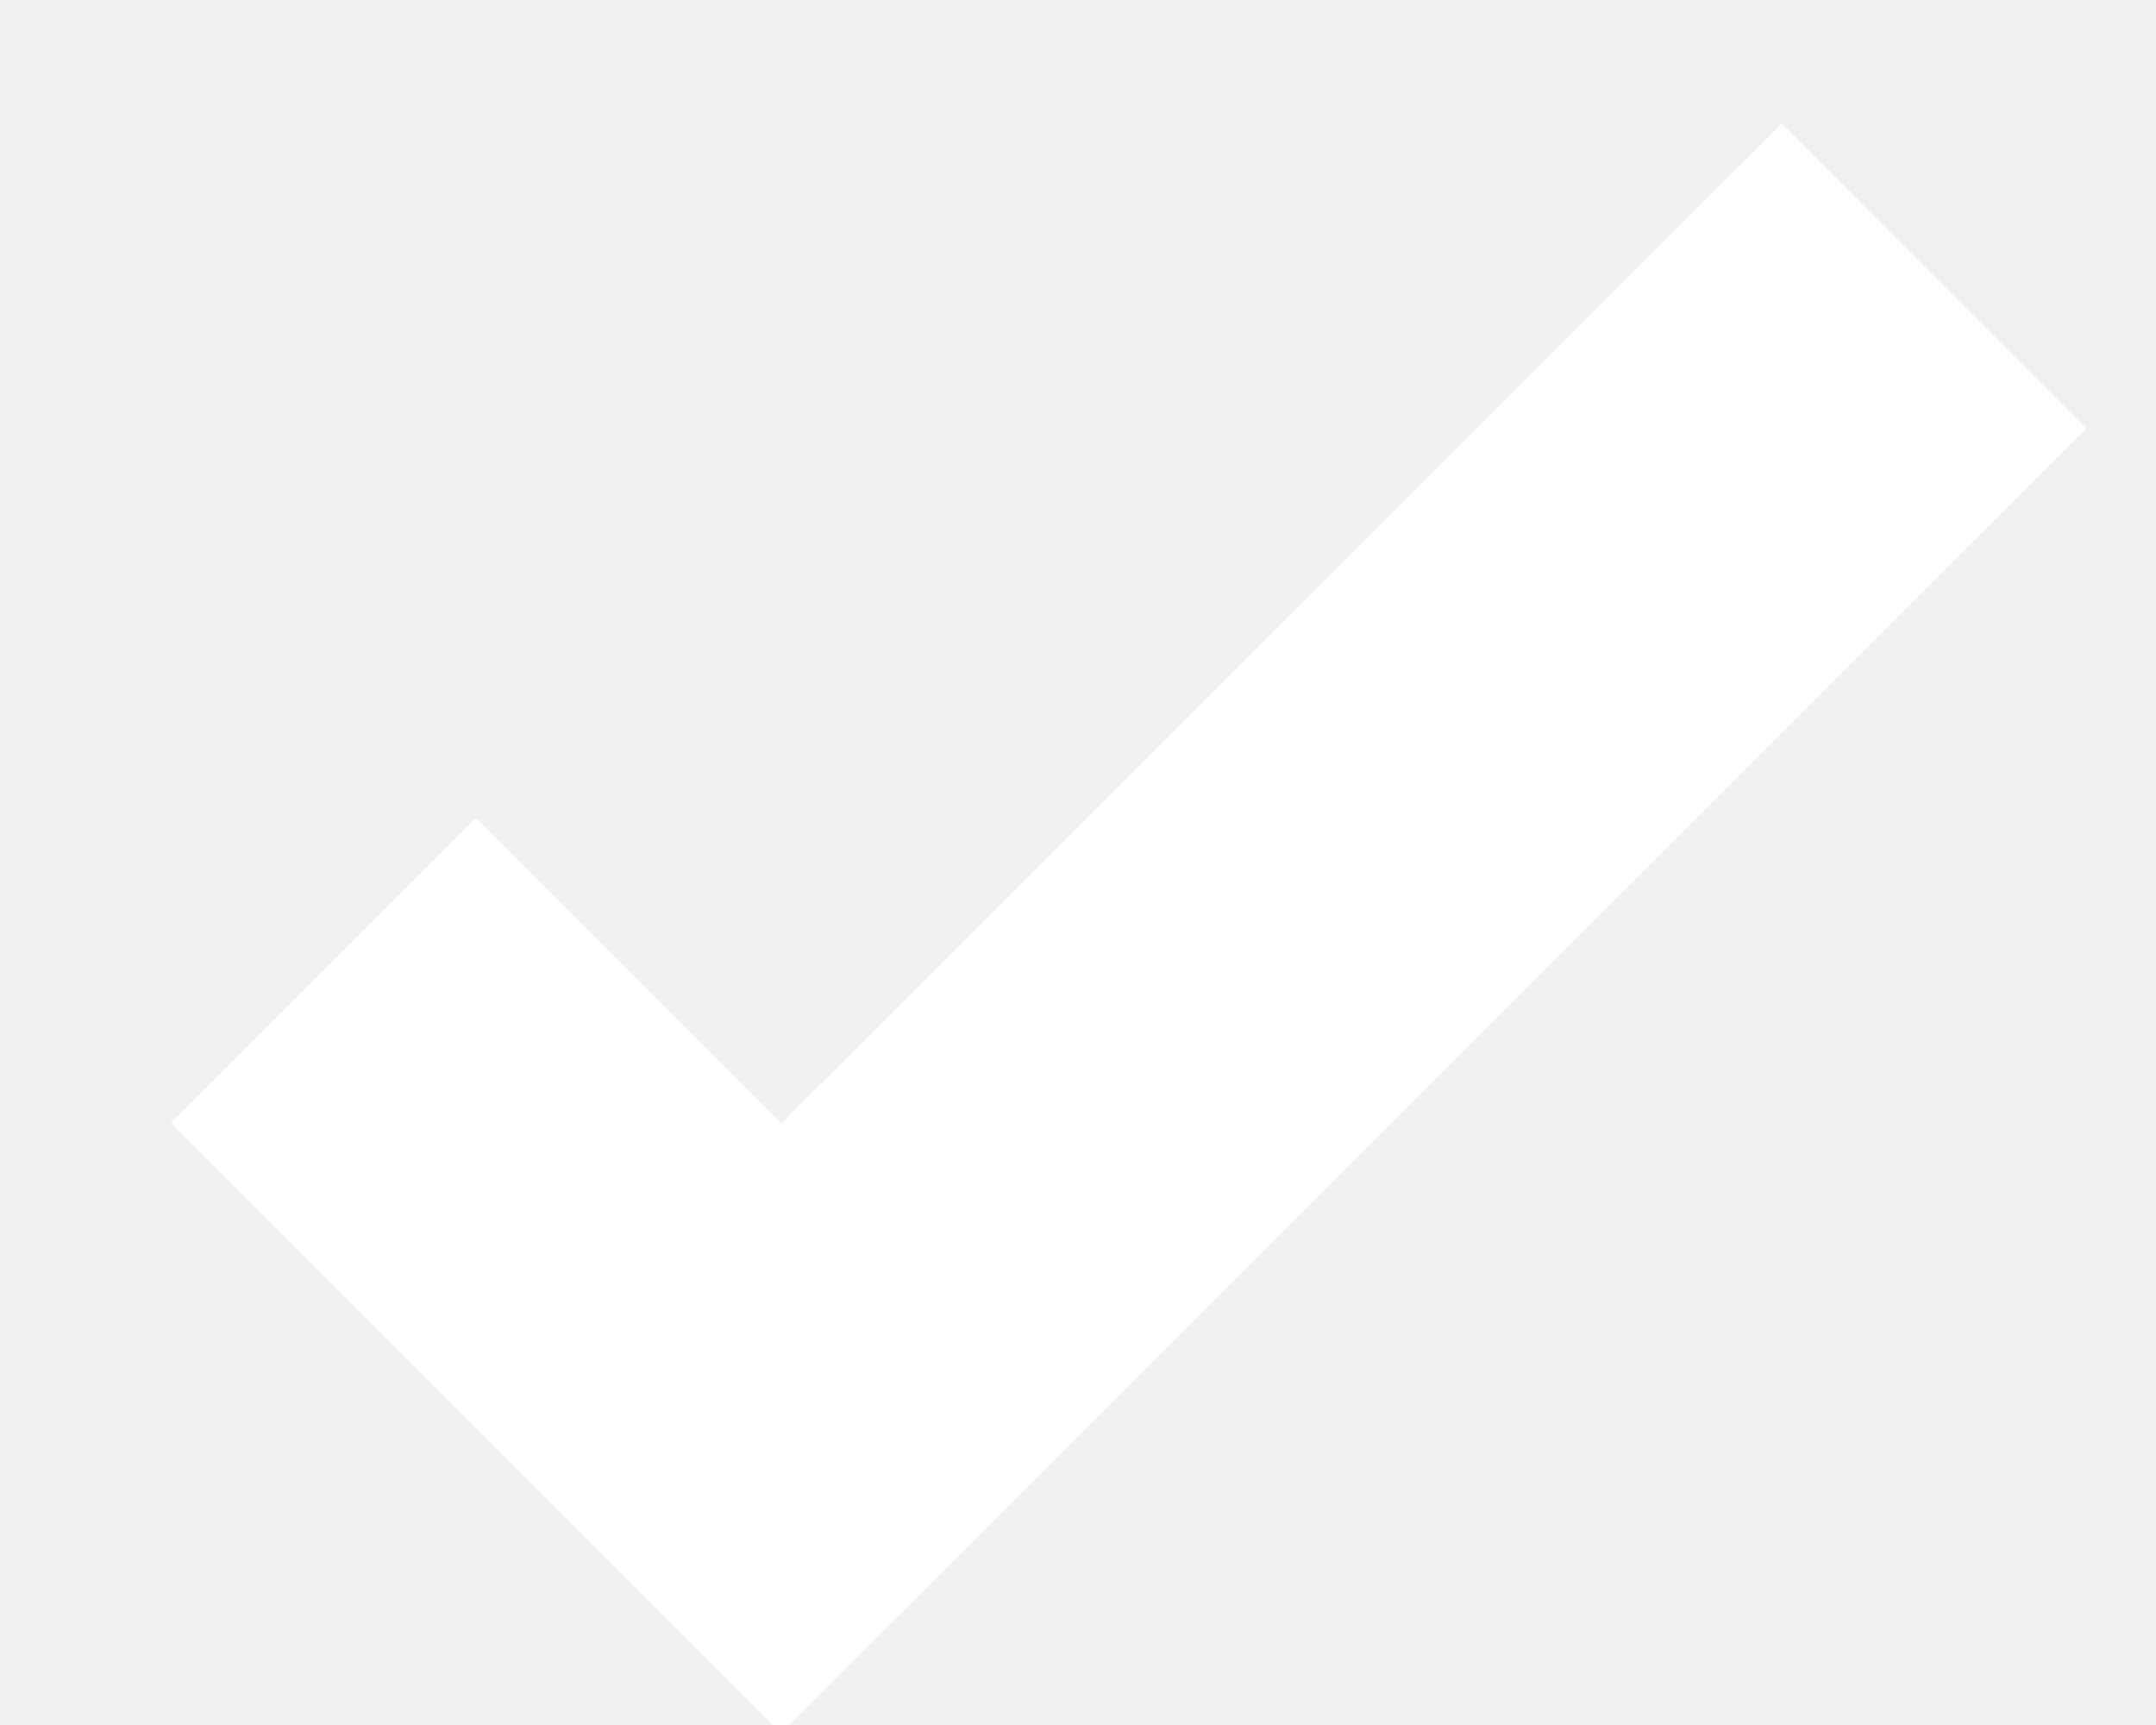
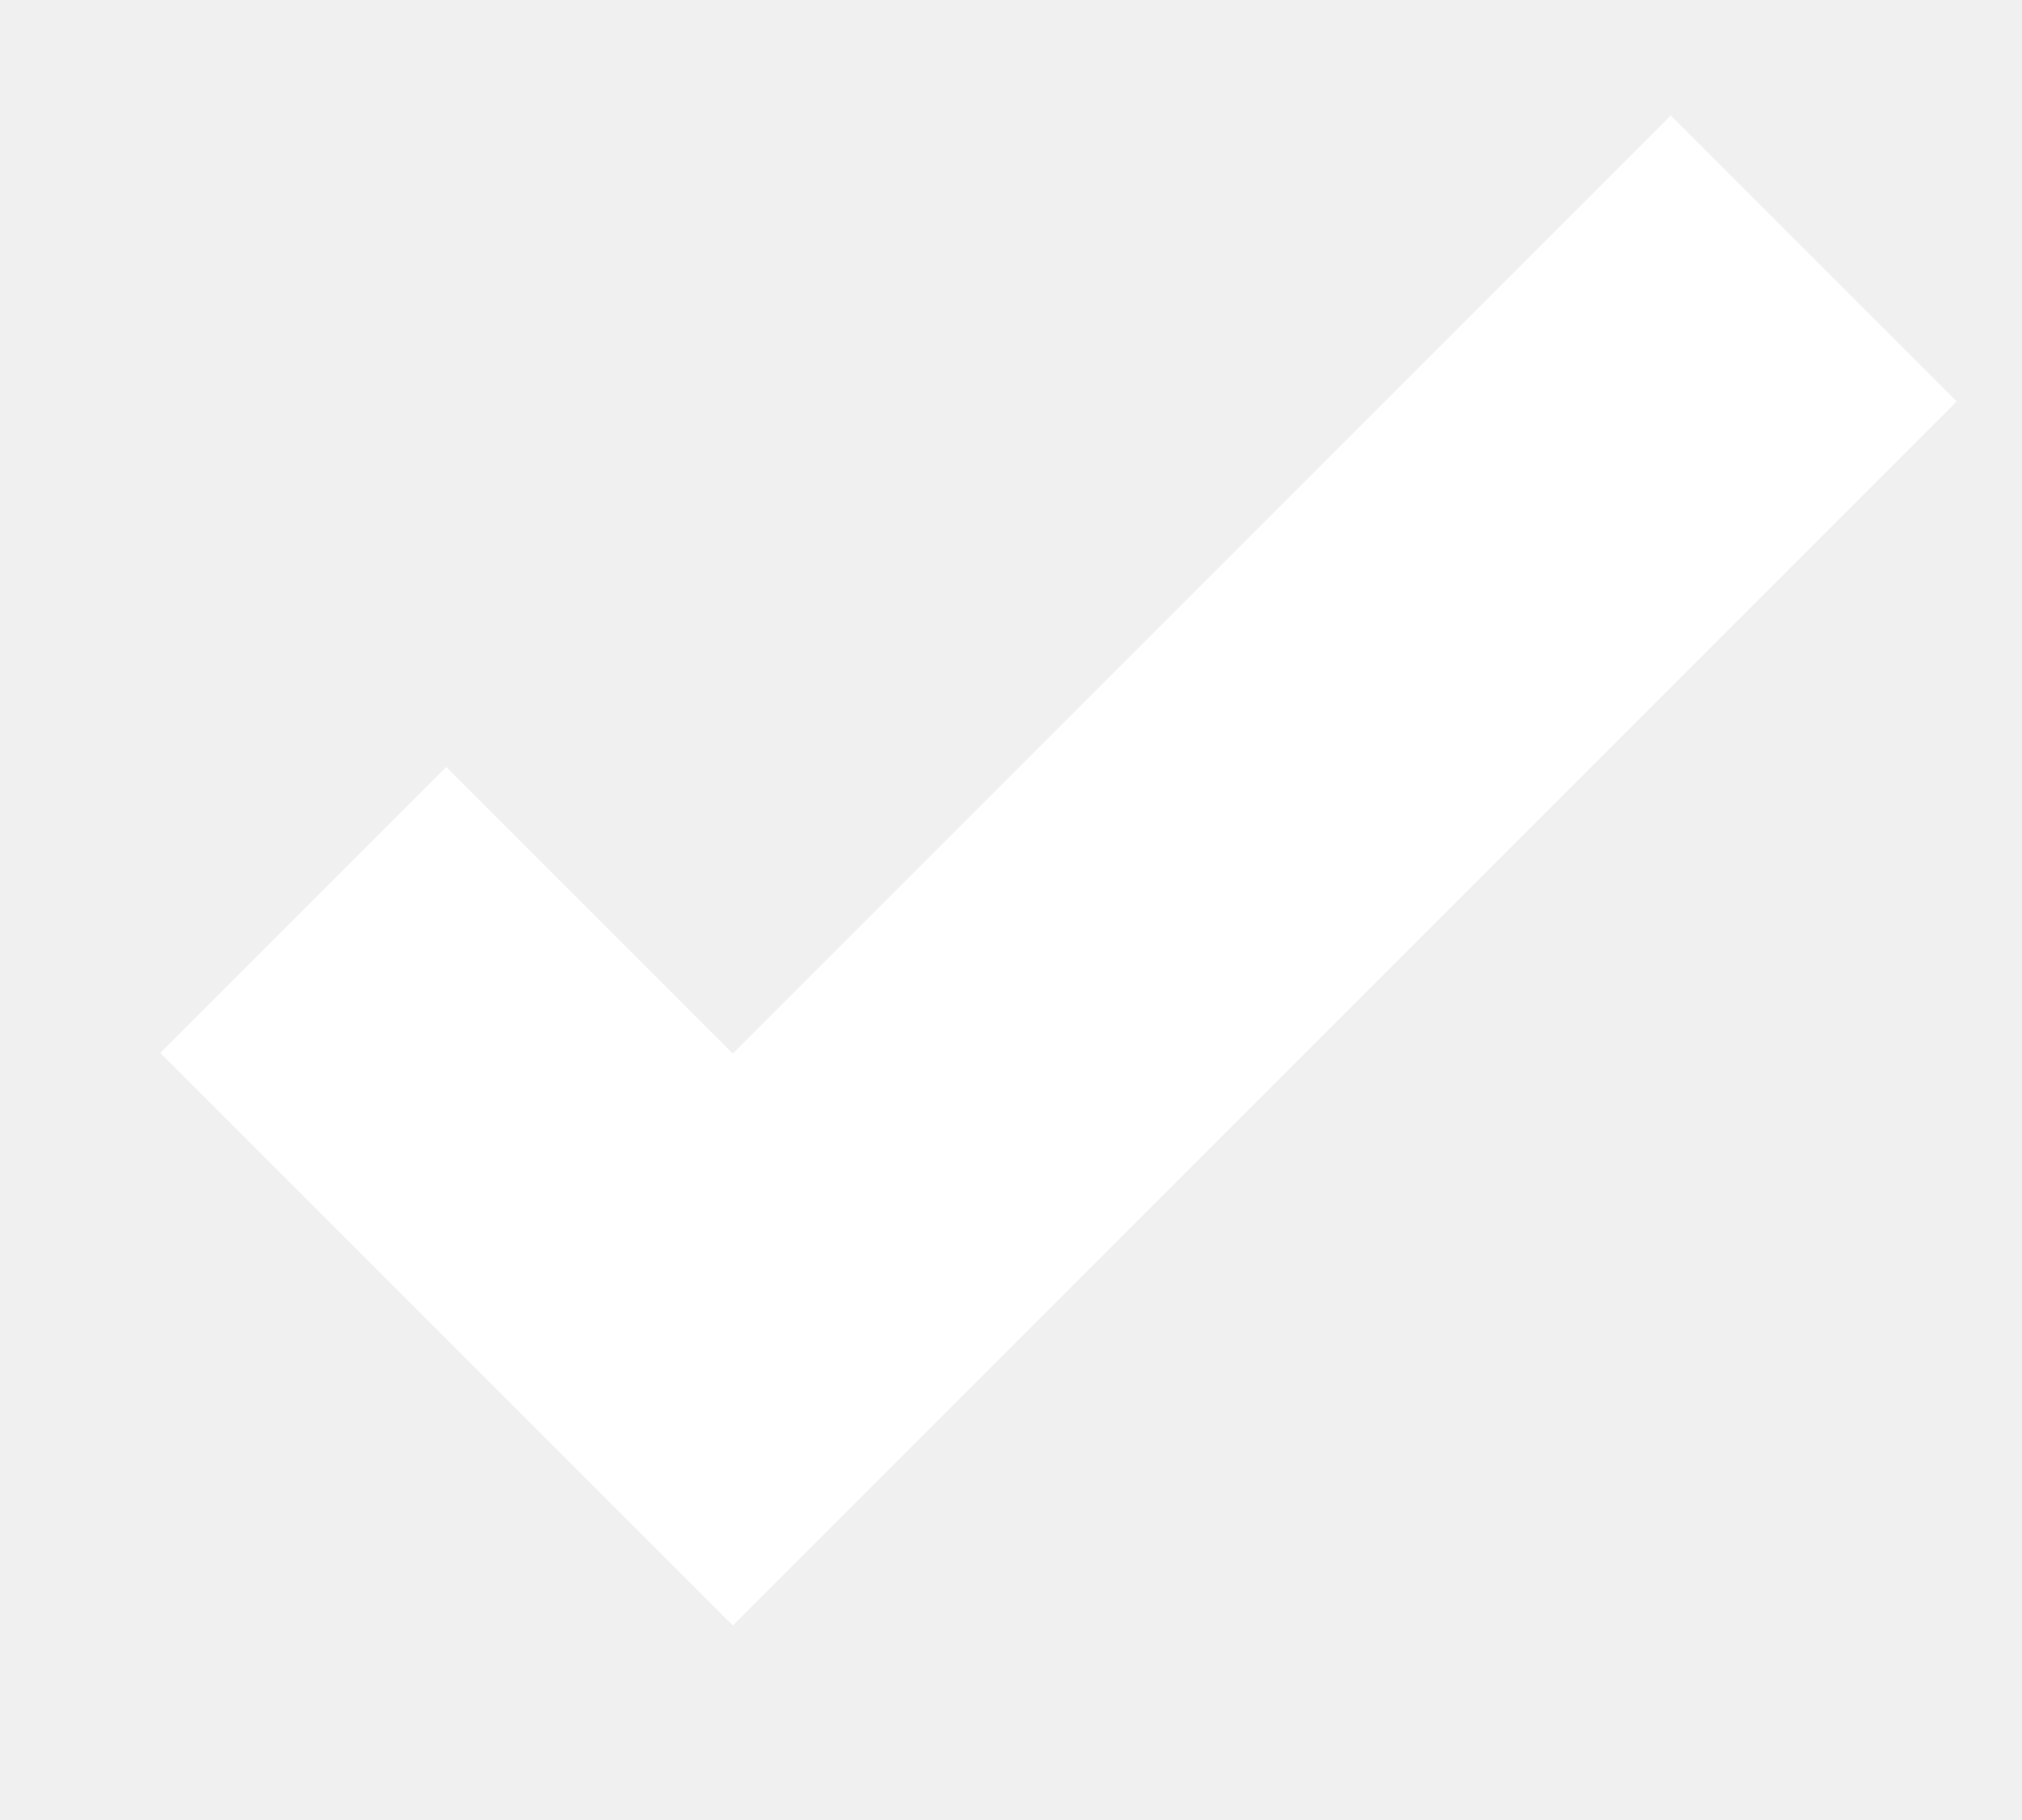
- <svg xmlns="http://www.w3.org/2000/svg" width="10" height="8">
-   <path d="M1.5 4.5l2.124 2.124L8.97 1.28" stroke="#FFF" stroke-width="2" fill="none" fill-rule="evenodd" />
+ <svg xmlns="http://www.w3.org/2000/svg" width="10" height="9" viewBox="0 0 10 9" fill="none">
+   <path d="M1.5 4.5L3.624 6.624L8.97 1.278" stroke="white" stroke-width="2" />
</svg>
